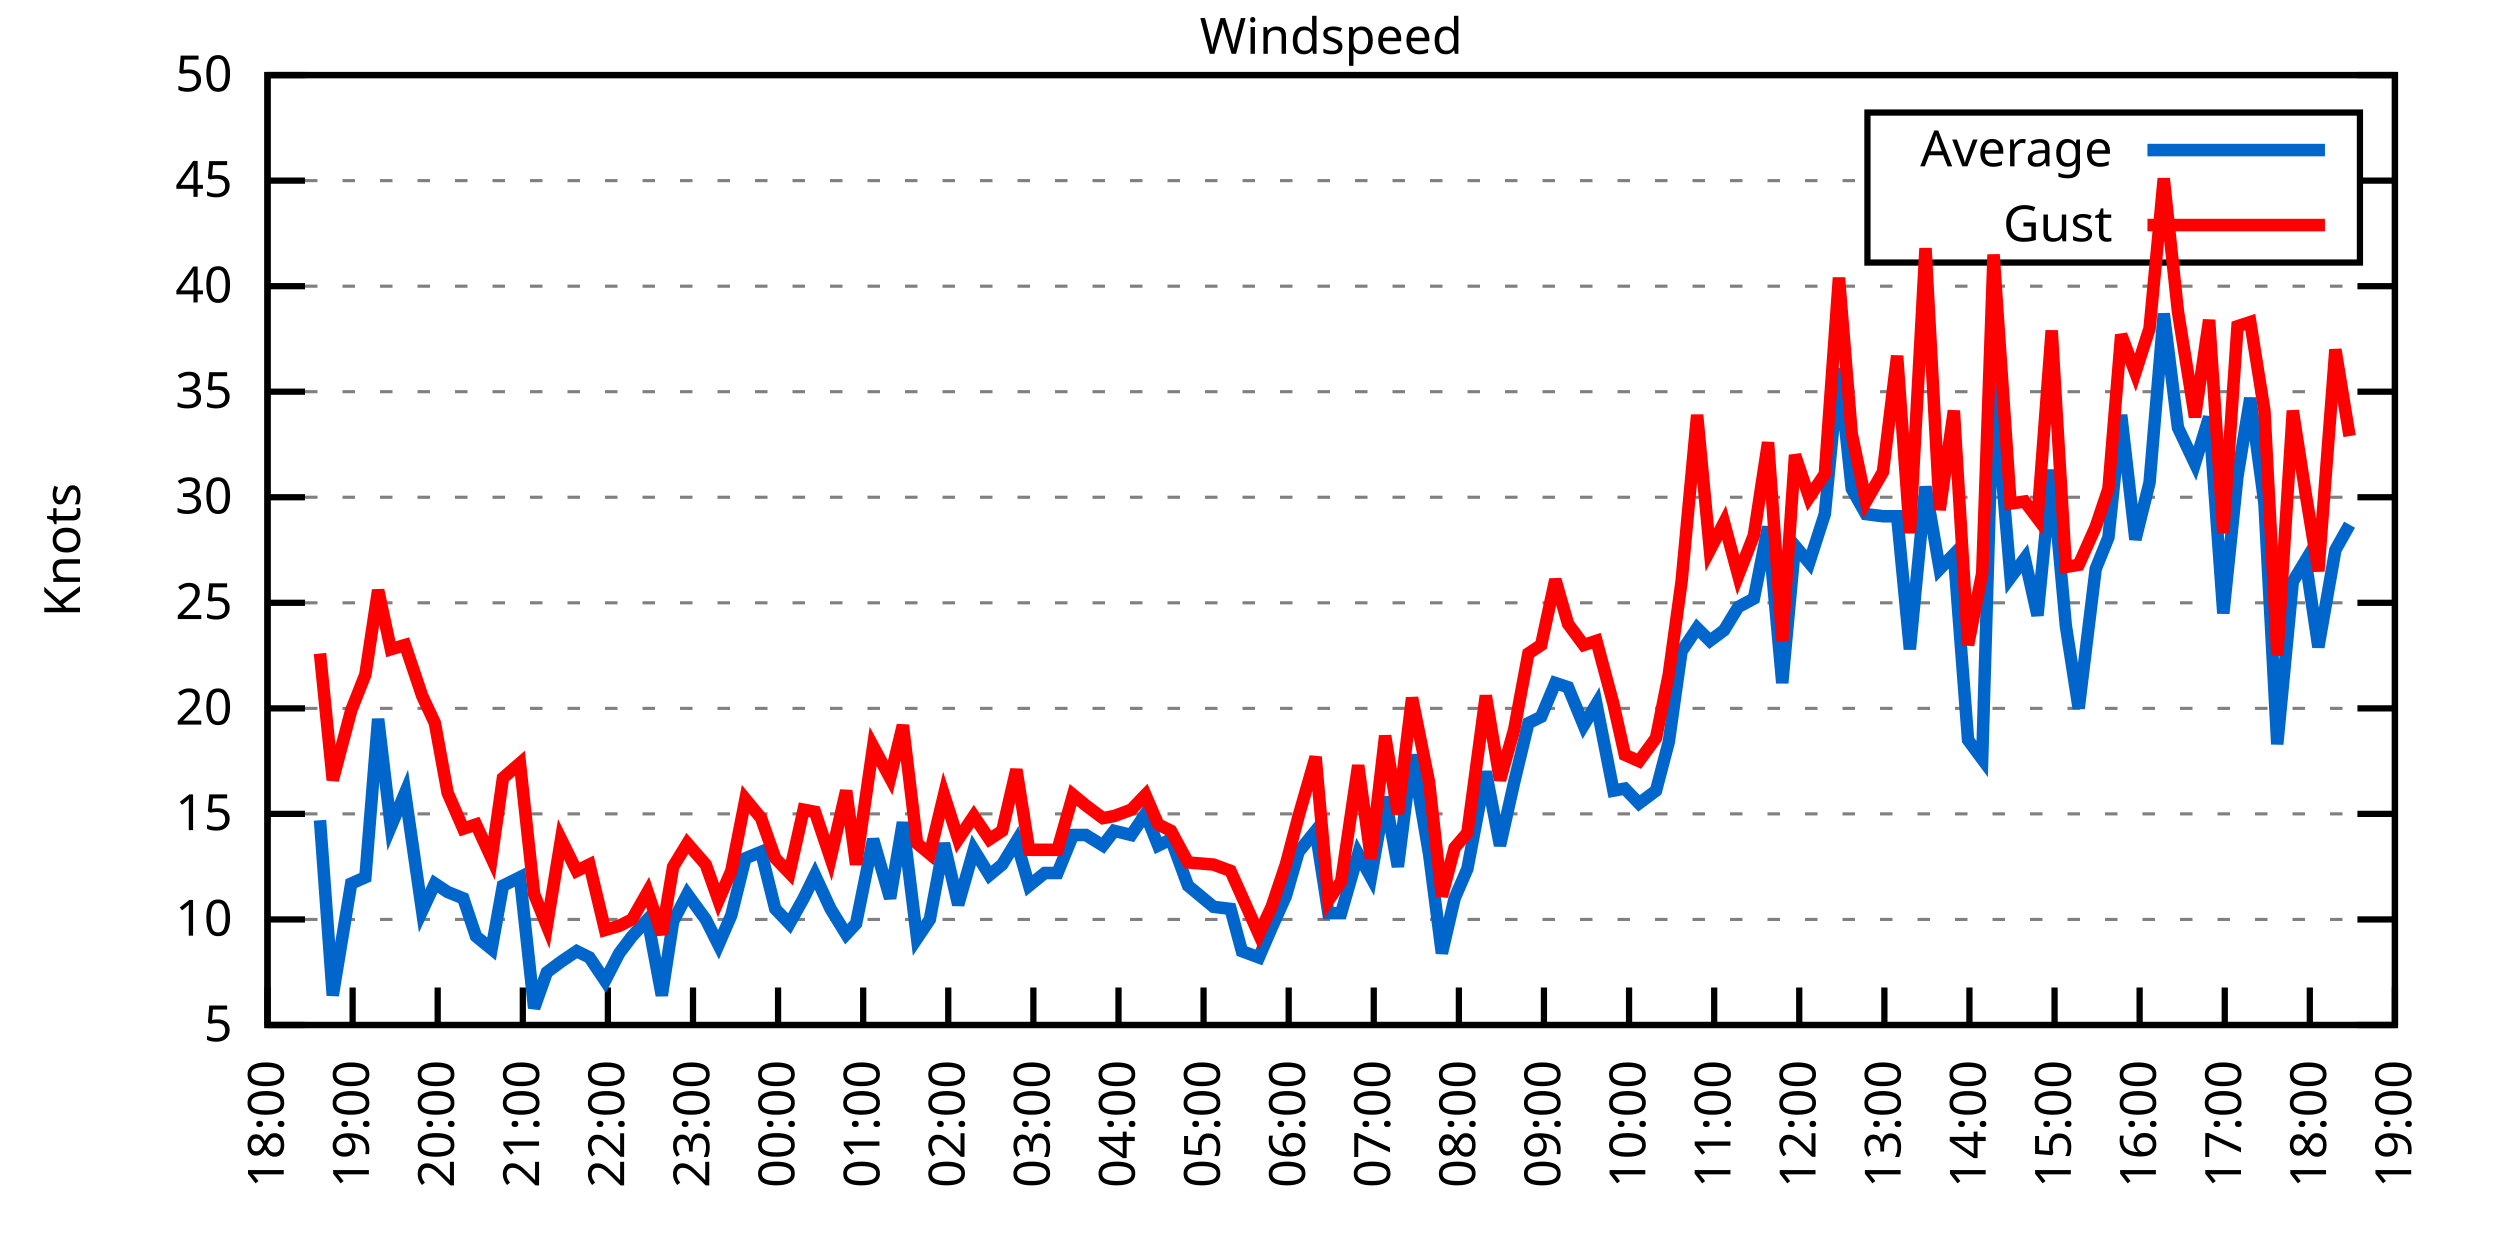
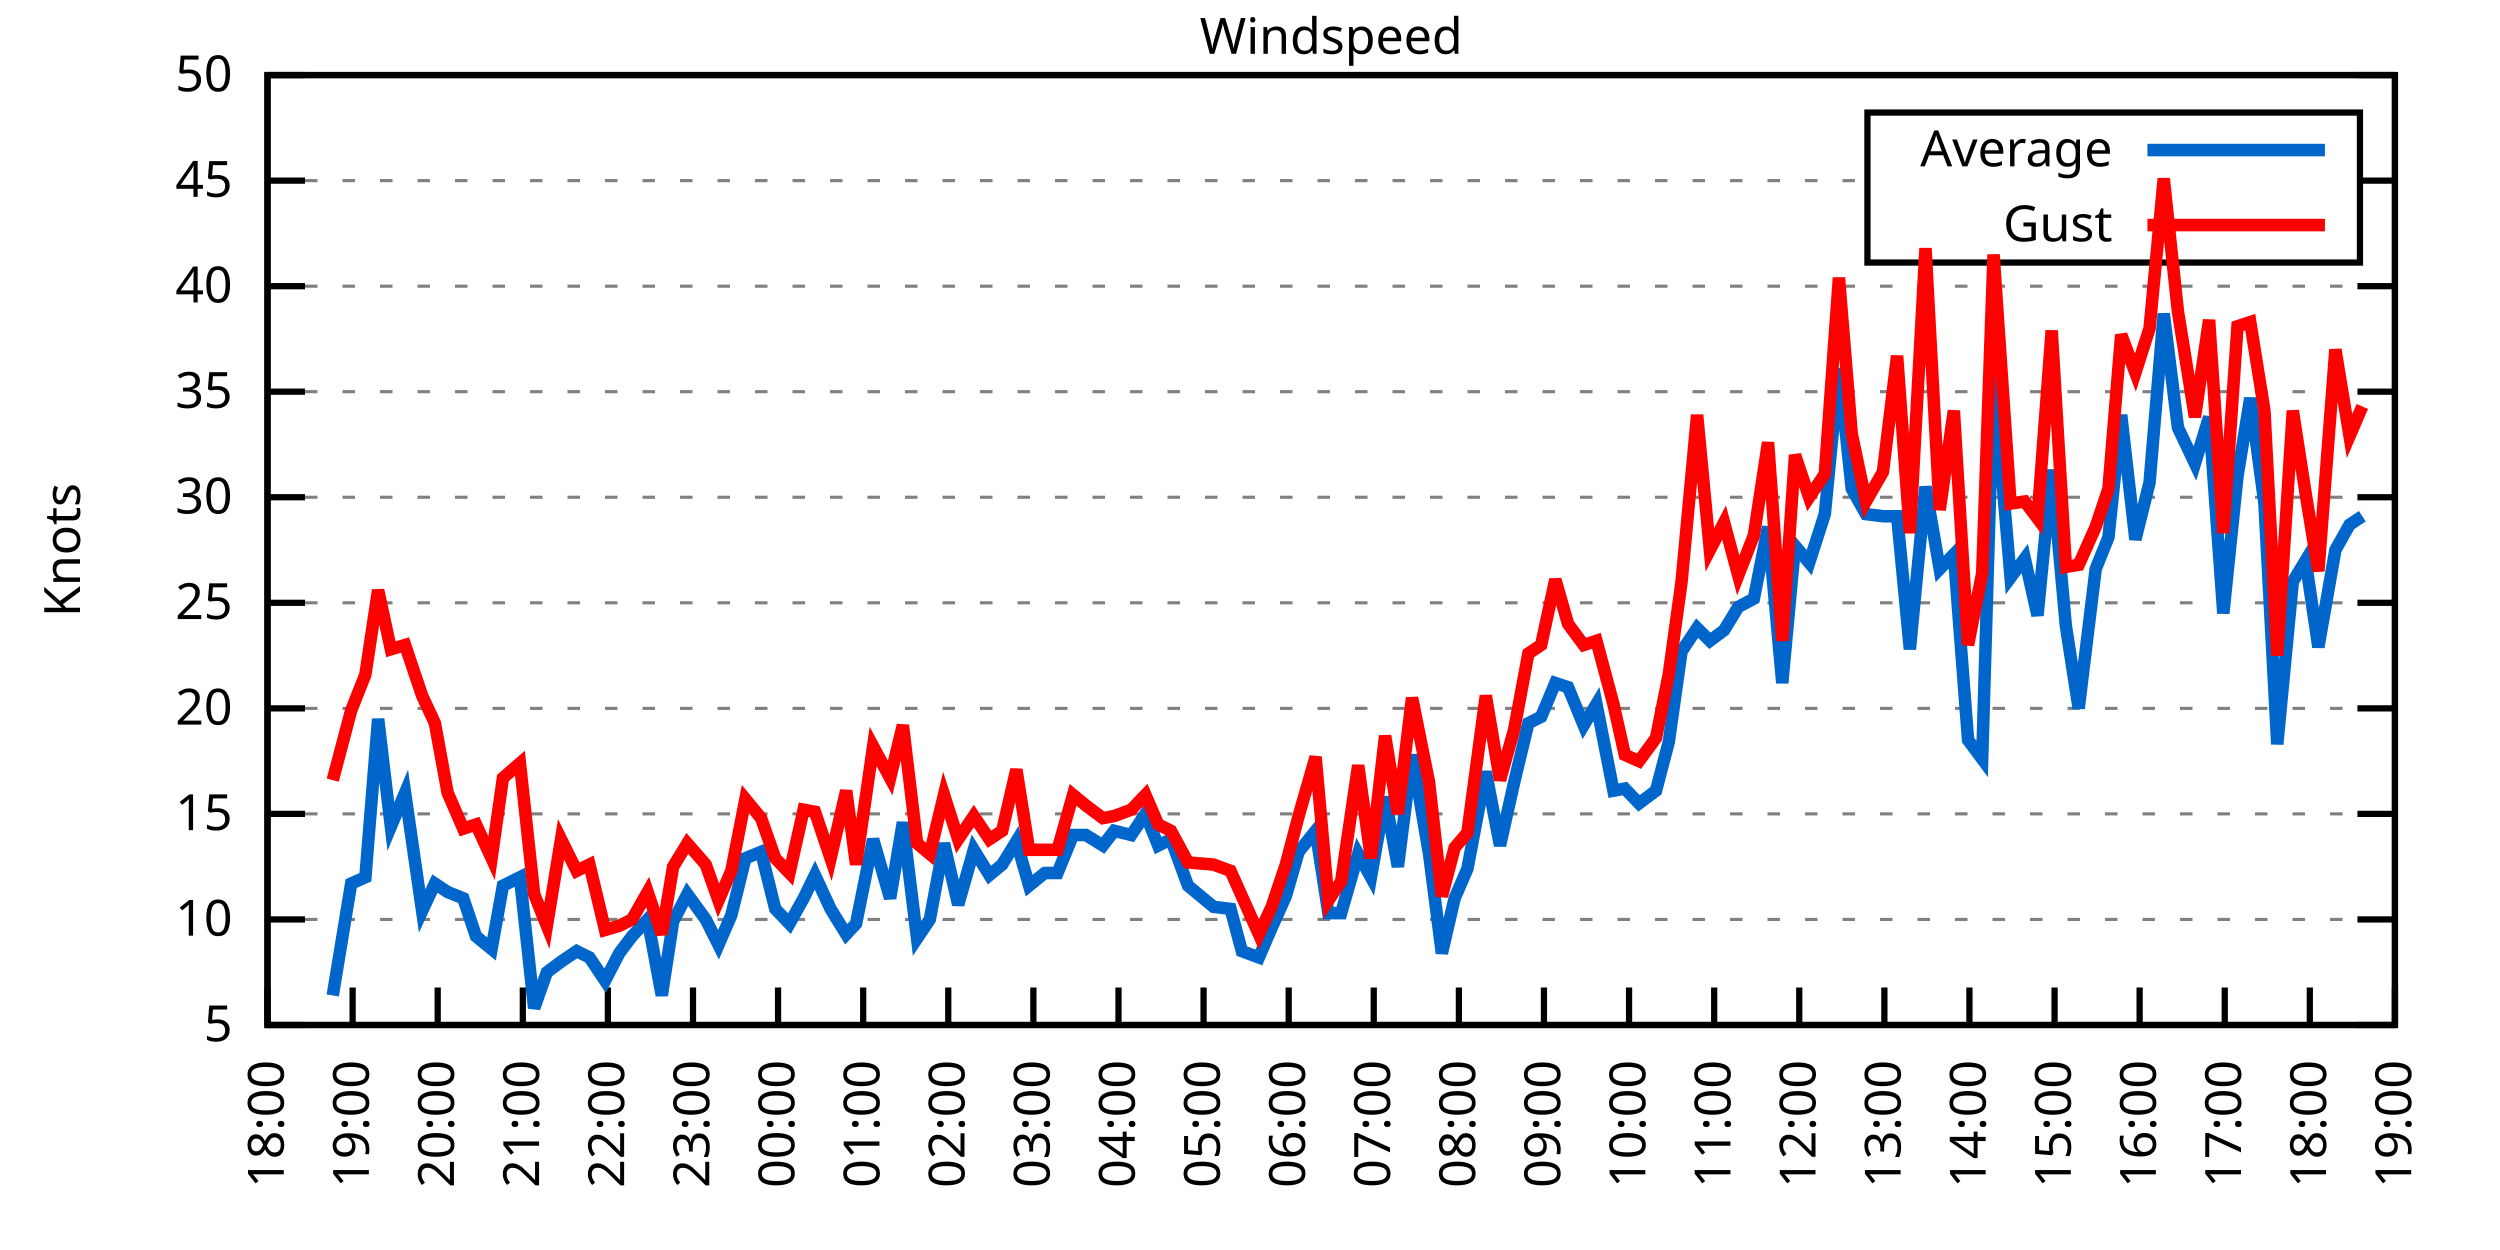
<svg xmlns="http://www.w3.org/2000/svg" xmlns:xlink="http://www.w3.org/1999/xlink" width="400" height="200" viewBox="0 0 400 200">
  <g id="gnuplot_canvas">
    <rect x="0" y="0" width="400" height="200" fill="none" />
    <defs>
      <circle id="gpDot" r="0.5" stroke-width="0.5" stroke="currentColor" />
      <path id="gpPt0" stroke-width="0.333" stroke="currentColor" d="M-1,0 h2 M0,-1 v2" />
      <path id="gpPt1" stroke-width="0.333" stroke="currentColor" d="M-1,-1 L1,1 M1,-1 L-1,1" />
      <path id="gpPt2" stroke-width="0.333" stroke="currentColor" d="M-1,0 L1,0 M0,-1 L0,1 M-1,-1 L1,1 M-1,1 L1,-1" />
      <rect id="gpPt3" stroke-width="0.333" stroke="currentColor" x="-1" y="-1" width="2" height="2" />
      <rect id="gpPt4" stroke-width="0.333" stroke="currentColor" fill="currentColor" x="-1" y="-1" width="2" height="2" />
      <circle id="gpPt5" stroke-width="0.333" stroke="currentColor" cx="0" cy="0" r="1" />
      <use xlink:href="#gpPt5" id="gpPt6" fill="currentColor" stroke="none" />
      <path id="gpPt7" stroke-width="0.333" stroke="currentColor" d="M0,-1.33 L-1.33,0.67 L1.33,0.67 z" />
      <use xlink:href="#gpPt7" id="gpPt8" fill="currentColor" stroke="none" />
      <use xlink:href="#gpPt7" id="gpPt9" stroke="currentColor" transform="rotate(180)" />
      <use xlink:href="#gpPt9" id="gpPt10" fill="currentColor" stroke="none" />
      <use xlink:href="#gpPt3" id="gpPt11" stroke="currentColor" transform="rotate(45)" />
      <use xlink:href="#gpPt11" id="gpPt12" fill="currentColor" stroke="none" />
      <path id="gpPt13" stroke-width="0.333" stroke="currentColor" d="M0,1.330 L1.265,0.411 L0.782,-1.067 L-0.782,-1.076 L-1.265,0.411 z" />
      <use xlink:href="#gpPt13" id="gpPt14" fill="currentColor" stroke="none" />
      <filter id="textbox" filterUnits="objectBoundingBox" x="0" y="0" height="1" width="1">
        <feFlood flood-color="white" flood-opacity="1" result="bgnd" />
        <feComposite in="SourceGraphic" in2="bgnd" operator="atop" />
      </filter>
      <filter id="greybox" filterUnits="objectBoundingBox" x="0" y="0" height="1" width="1">
        <feFlood flood-color="lightgrey" flood-opacity="1" result="grey" />
        <feComposite in="SourceGraphic" in2="grey" operator="atop" />
      </filter>
    </defs>
    <g fill="none" color="white" stroke="currentColor" stroke-width="1.00" stroke-linecap="butt" stroke-linejoin="miter">
</g>
    <g fill="none" color="black" stroke="currentColor" stroke-width="1.00" stroke-linecap="butt" stroke-linejoin="miter">
      <g stroke="none" shape-rendering="crispEdges">
        <polygon fill="rgb(255, 255, 255)" points="42.80,164.00 383.18,164.00 383.18,12.02 42.80,12.02 " />
      </g>
    </g>
    <g fill="none" color="black" stroke="currentColor" stroke-width="1.00" stroke-linecap="butt" stroke-linejoin="miter">
</g>
    <g fill="none" color="black" stroke="black" stroke-width="0.50" stroke-linecap="butt" stroke-linejoin="miter">
</g>
    <g fill="none" color="gray" stroke="currentColor" stroke-width="0.50" stroke-linecap="butt" stroke-linejoin="miter">
      <path stroke="gray" stroke-dasharray="2,4" class="gridline" d="M42.80,164.00 L383.19,164.00  " />
    </g>
    <g fill="none" color="gray" stroke="gray" stroke-width="1.00" stroke-linecap="butt" stroke-linejoin="miter">
</g>
    <g fill="none" color="black" stroke="currentColor" stroke-width="1.00" stroke-linecap="butt" stroke-linejoin="miter">
      <path stroke="black" d="M42.80,164.00 L48.80,164.00 M383.19,164.00 L377.19,164.00  " />
      <g transform="translate(37.20,166.60)" stroke="none" fill="black" font-family="Sans" font-size="8.00" text-anchor="end">
        <text>
          <tspan font-family="Sans"> 5</tspan>
        </text>
      </g>
    </g>
    <g fill="none" color="black" stroke="currentColor" stroke-width="1.00" stroke-linecap="butt" stroke-linejoin="miter">
</g>
    <g fill="none" color="black" stroke="black" stroke-width="0.50" stroke-linecap="butt" stroke-linejoin="miter">
</g>
    <g fill="none" color="gray" stroke="currentColor" stroke-width="0.50" stroke-linecap="butt" stroke-linejoin="miter">
      <path stroke="gray" stroke-dasharray="2,4" class="gridline" d="M42.80,147.11 L383.19,147.11  " />
    </g>
    <g fill="none" color="gray" stroke="gray" stroke-width="1.00" stroke-linecap="butt" stroke-linejoin="miter">
</g>
    <g fill="none" color="black" stroke="currentColor" stroke-width="1.00" stroke-linecap="butt" stroke-linejoin="miter">
      <path stroke="black" d="M42.80,147.11 L48.80,147.11 M383.19,147.11 L377.19,147.11  " />
      <g transform="translate(37.20,149.71)" stroke="none" fill="black" font-family="Sans" font-size="8.00" text-anchor="end">
        <text>
          <tspan font-family="Sans"> 10</tspan>
        </text>
      </g>
    </g>
    <g fill="none" color="black" stroke="currentColor" stroke-width="1.00" stroke-linecap="butt" stroke-linejoin="miter">
</g>
    <g fill="none" color="black" stroke="black" stroke-width="0.50" stroke-linecap="butt" stroke-linejoin="miter">
</g>
    <g fill="none" color="gray" stroke="currentColor" stroke-width="0.50" stroke-linecap="butt" stroke-linejoin="miter">
      <path stroke="gray" stroke-dasharray="2,4" class="gridline" d="M42.80,130.22 L383.19,130.22  " />
    </g>
    <g fill="none" color="gray" stroke="gray" stroke-width="1.00" stroke-linecap="butt" stroke-linejoin="miter">
</g>
    <g fill="none" color="black" stroke="currentColor" stroke-width="1.00" stroke-linecap="butt" stroke-linejoin="miter">
      <path stroke="black" d="M42.80,130.22 L48.80,130.22 M383.19,130.22 L377.19,130.22  " />
      <g transform="translate(37.20,132.82)" stroke="none" fill="black" font-family="Sans" font-size="8.00" text-anchor="end">
        <text>
          <tspan font-family="Sans"> 15</tspan>
        </text>
      </g>
    </g>
    <g fill="none" color="black" stroke="currentColor" stroke-width="1.00" stroke-linecap="butt" stroke-linejoin="miter">
</g>
    <g fill="none" color="black" stroke="black" stroke-width="0.50" stroke-linecap="butt" stroke-linejoin="miter">
</g>
    <g fill="none" color="gray" stroke="currentColor" stroke-width="0.50" stroke-linecap="butt" stroke-linejoin="miter">
      <path stroke="gray" stroke-dasharray="2,4" class="gridline" d="M42.80,113.34 L383.19,113.34  " />
    </g>
    <g fill="none" color="gray" stroke="gray" stroke-width="1.00" stroke-linecap="butt" stroke-linejoin="miter">
</g>
    <g fill="none" color="black" stroke="currentColor" stroke-width="1.00" stroke-linecap="butt" stroke-linejoin="miter">
      <path stroke="black" d="M42.80,113.34 L48.80,113.34 M383.19,113.34 L377.19,113.34  " />
      <g transform="translate(37.20,115.94)" stroke="none" fill="black" font-family="Sans" font-size="8.00" text-anchor="end">
        <text>
          <tspan font-family="Sans"> 20</tspan>
        </text>
      </g>
    </g>
    <g fill="none" color="black" stroke="currentColor" stroke-width="1.00" stroke-linecap="butt" stroke-linejoin="miter">
</g>
    <g fill="none" color="black" stroke="black" stroke-width="0.50" stroke-linecap="butt" stroke-linejoin="miter">
</g>
    <g fill="none" color="gray" stroke="currentColor" stroke-width="0.50" stroke-linecap="butt" stroke-linejoin="miter">
      <path stroke="gray" stroke-dasharray="2,4" class="gridline" d="M42.80,96.45 L383.19,96.45  " />
    </g>
    <g fill="none" color="gray" stroke="gray" stroke-width="1.00" stroke-linecap="butt" stroke-linejoin="miter">
</g>
    <g fill="none" color="black" stroke="currentColor" stroke-width="1.00" stroke-linecap="butt" stroke-linejoin="miter">
      <path stroke="black" d="M42.80,96.45 L48.80,96.45 M383.19,96.45 L377.19,96.45  " />
      <g transform="translate(37.20,99.05)" stroke="none" fill="black" font-family="Sans" font-size="8.00" text-anchor="end">
        <text>
          <tspan font-family="Sans"> 25</tspan>
        </text>
      </g>
    </g>
    <g fill="none" color="black" stroke="currentColor" stroke-width="1.00" stroke-linecap="butt" stroke-linejoin="miter">
</g>
    <g fill="none" color="black" stroke="black" stroke-width="0.50" stroke-linecap="butt" stroke-linejoin="miter">
</g>
    <g fill="none" color="gray" stroke="currentColor" stroke-width="0.50" stroke-linecap="butt" stroke-linejoin="miter">
      <path stroke="gray" stroke-dasharray="2,4" class="gridline" d="M42.80,79.56 L383.19,79.56  " />
    </g>
    <g fill="none" color="gray" stroke="gray" stroke-width="1.00" stroke-linecap="butt" stroke-linejoin="miter">
</g>
    <g fill="none" color="black" stroke="currentColor" stroke-width="1.00" stroke-linecap="butt" stroke-linejoin="miter">
      <path stroke="black" d="M42.80,79.56 L48.80,79.56 M383.19,79.56 L377.19,79.56  " />
      <g transform="translate(37.20,82.16)" stroke="none" fill="black" font-family="Sans" font-size="8.00" text-anchor="end">
        <text>
          <tspan font-family="Sans"> 30</tspan>
        </text>
      </g>
    </g>
    <g fill="none" color="black" stroke="currentColor" stroke-width="1.00" stroke-linecap="butt" stroke-linejoin="miter">
</g>
    <g fill="none" color="black" stroke="black" stroke-width="0.50" stroke-linecap="butt" stroke-linejoin="miter">
</g>
    <g fill="none" color="gray" stroke="currentColor" stroke-width="0.50" stroke-linecap="butt" stroke-linejoin="miter">
      <path stroke="gray" stroke-dasharray="2,4" class="gridline" d="M42.80,62.67 L383.19,62.67  " />
    </g>
    <g fill="none" color="gray" stroke="gray" stroke-width="1.00" stroke-linecap="butt" stroke-linejoin="miter">
</g>
    <g fill="none" color="black" stroke="currentColor" stroke-width="1.00" stroke-linecap="butt" stroke-linejoin="miter">
      <path stroke="black" d="M42.80,62.67 L48.80,62.67 M383.19,62.67 L377.19,62.67  " />
      <g transform="translate(37.20,65.27)" stroke="none" fill="black" font-family="Sans" font-size="8.00" text-anchor="end">
        <text>
          <tspan font-family="Sans"> 35</tspan>
        </text>
      </g>
    </g>
    <g fill="none" color="black" stroke="currentColor" stroke-width="1.00" stroke-linecap="butt" stroke-linejoin="miter">
</g>
    <g fill="none" color="black" stroke="black" stroke-width="0.50" stroke-linecap="butt" stroke-linejoin="miter">
</g>
    <g fill="none" color="gray" stroke="currentColor" stroke-width="0.50" stroke-linecap="butt" stroke-linejoin="miter">
      <path stroke="gray" stroke-dasharray="2,4" class="gridline" d="M42.80,45.79 L383.19,45.79  " />
    </g>
    <g fill="none" color="gray" stroke="gray" stroke-width="1.00" stroke-linecap="butt" stroke-linejoin="miter">
</g>
    <g fill="none" color="black" stroke="currentColor" stroke-width="1.00" stroke-linecap="butt" stroke-linejoin="miter">
      <path stroke="black" d="M42.80,45.79 L48.80,45.79 M383.19,45.79 L377.19,45.79  " />
      <g transform="translate(37.20,48.39)" stroke="none" fill="black" font-family="Sans" font-size="8.00" text-anchor="end">
        <text>
          <tspan font-family="Sans"> 40</tspan>
        </text>
      </g>
    </g>
    <g fill="none" color="black" stroke="currentColor" stroke-width="1.00" stroke-linecap="butt" stroke-linejoin="miter">
</g>
    <g fill="none" color="black" stroke="black" stroke-width="0.50" stroke-linecap="butt" stroke-linejoin="miter">
</g>
    <g fill="none" color="gray" stroke="currentColor" stroke-width="0.50" stroke-linecap="butt" stroke-linejoin="miter">
      <path stroke="gray" stroke-dasharray="2,4" class="gridline" d="M42.80,28.90 L298.79,28.90 M377.59,28.90 L383.19,28.90  " />
    </g>
    <g fill="none" color="gray" stroke="gray" stroke-width="1.00" stroke-linecap="butt" stroke-linejoin="miter">
</g>
    <g fill="none" color="black" stroke="currentColor" stroke-width="1.00" stroke-linecap="butt" stroke-linejoin="miter">
      <path stroke="black" d="M42.80,28.90 L48.80,28.90 M383.19,28.90 L377.19,28.90  " />
      <g transform="translate(37.20,31.50)" stroke="none" fill="black" font-family="Sans" font-size="8.00" text-anchor="end">
        <text>
          <tspan font-family="Sans"> 45</tspan>
        </text>
      </g>
    </g>
    <g fill="none" color="black" stroke="currentColor" stroke-width="1.00" stroke-linecap="butt" stroke-linejoin="miter">
</g>
    <g fill="none" color="black" stroke="black" stroke-width="0.50" stroke-linecap="butt" stroke-linejoin="miter">
</g>
    <g fill="none" color="gray" stroke="currentColor" stroke-width="0.50" stroke-linecap="butt" stroke-linejoin="miter">
      <path stroke="gray" stroke-dasharray="2,4" class="gridline" d="M42.80,12.01 L383.19,12.01  " />
    </g>
    <g fill="none" color="gray" stroke="gray" stroke-width="1.00" stroke-linecap="butt" stroke-linejoin="miter">
</g>
    <g fill="none" color="black" stroke="currentColor" stroke-width="1.00" stroke-linecap="butt" stroke-linejoin="miter">
      <path stroke="black" d="M42.80,12.01 L48.80,12.01 M383.19,12.01 L377.19,12.01  " />
      <g transform="translate(37.20,14.61)" stroke="none" fill="black" font-family="Sans" font-size="8.00" text-anchor="end">
        <text>
          <tspan font-family="Sans"> 50</tspan>
        </text>
      </g>
    </g>
    <g fill="none" color="black" stroke="currentColor" stroke-width="1.00" stroke-linecap="butt" stroke-linejoin="miter">
      <path stroke="black" d="M42.80,164.00 L42.80,158.00  " />
      <g transform="translate(45.40,169.60) rotate(270.00)" stroke="none" fill="black" font-family="Sans" font-size="8.00" text-anchor="end">
        <text>
          <tspan font-family="Sans">18:00</tspan>
        </text>
      </g>
    </g>
    <g fill="none" color="black" stroke="currentColor" stroke-width="1.00" stroke-linecap="butt" stroke-linejoin="miter">
      <path stroke="black" d="M56.42,164.00 L56.42,158.00  " />
      <g transform="translate(59.02,169.60) rotate(270.00)" stroke="none" fill="black" font-family="Sans" font-size="8.00" text-anchor="end">
        <text>
          <tspan font-family="Sans">19:00</tspan>
        </text>
      </g>
    </g>
    <g fill="none" color="black" stroke="currentColor" stroke-width="1.00" stroke-linecap="butt" stroke-linejoin="miter">
      <path stroke="black" d="M70.03,164.00 L70.03,158.00  " />
      <g transform="translate(72.63,169.60) rotate(270.00)" stroke="none" fill="black" font-family="Sans" font-size="8.00" text-anchor="end">
        <text>
          <tspan font-family="Sans">20:00</tspan>
        </text>
      </g>
    </g>
    <g fill="none" color="black" stroke="currentColor" stroke-width="1.00" stroke-linecap="butt" stroke-linejoin="miter">
      <path stroke="black" d="M83.65,164.00 L83.65,158.00  " />
      <g transform="translate(86.25,169.60) rotate(270.00)" stroke="none" fill="black" font-family="Sans" font-size="8.00" text-anchor="end">
        <text>
          <tspan font-family="Sans">21:00</tspan>
        </text>
      </g>
    </g>
    <g fill="none" color="black" stroke="currentColor" stroke-width="1.00" stroke-linecap="butt" stroke-linejoin="miter">
      <path stroke="black" d="M97.26,164.00 L97.26,158.00  " />
      <g transform="translate(99.86,169.60) rotate(270.00)" stroke="none" fill="black" font-family="Sans" font-size="8.00" text-anchor="end">
        <text>
          <tspan font-family="Sans">22:00</tspan>
        </text>
      </g>
    </g>
    <g fill="none" color="black" stroke="currentColor" stroke-width="1.00" stroke-linecap="butt" stroke-linejoin="miter">
      <path stroke="black" d="M110.88,164.00 L110.88,158.00  " />
      <g transform="translate(113.48,169.60) rotate(270.00)" stroke="none" fill="black" font-family="Sans" font-size="8.00" text-anchor="end">
        <text>
          <tspan font-family="Sans">23:00</tspan>
        </text>
      </g>
    </g>
    <g fill="none" color="black" stroke="currentColor" stroke-width="1.00" stroke-linecap="butt" stroke-linejoin="miter">
      <path stroke="black" d="M124.49,164.00 L124.49,158.00  " />
      <g transform="translate(127.09,169.60) rotate(270.00)" stroke="none" fill="black" font-family="Sans" font-size="8.00" text-anchor="end">
        <text>
          <tspan font-family="Sans">00:00</tspan>
        </text>
      </g>
    </g>
    <g fill="none" color="black" stroke="currentColor" stroke-width="1.00" stroke-linecap="butt" stroke-linejoin="miter">
      <path stroke="black" d="M138.11,164.00 L138.11,158.00  " />
      <g transform="translate(140.71,169.60) rotate(270.00)" stroke="none" fill="black" font-family="Sans" font-size="8.00" text-anchor="end">
        <text>
          <tspan font-family="Sans">01:00</tspan>
        </text>
      </g>
    </g>
    <g fill="none" color="black" stroke="currentColor" stroke-width="1.00" stroke-linecap="butt" stroke-linejoin="miter">
      <path stroke="black" d="M151.72,164.00 L151.72,158.00  " />
      <g transform="translate(154.32,169.60) rotate(270.00)" stroke="none" fill="black" font-family="Sans" font-size="8.00" text-anchor="end">
        <text>
          <tspan font-family="Sans">02:00</tspan>
        </text>
      </g>
    </g>
    <g fill="none" color="black" stroke="currentColor" stroke-width="1.00" stroke-linecap="butt" stroke-linejoin="miter">
      <path stroke="black" d="M165.34,164.00 L165.34,158.00  " />
      <g transform="translate(167.94,169.60) rotate(270.00)" stroke="none" fill="black" font-family="Sans" font-size="8.00" text-anchor="end">
        <text>
          <tspan font-family="Sans">03:00</tspan>
        </text>
      </g>
    </g>
    <g fill="none" color="black" stroke="currentColor" stroke-width="1.00" stroke-linecap="butt" stroke-linejoin="miter">
      <path stroke="black" d="M178.96,164.00 L178.96,158.00  " />
      <g transform="translate(181.56,169.60) rotate(270.00)" stroke="none" fill="black" font-family="Sans" font-size="8.00" text-anchor="end">
        <text>
          <tspan font-family="Sans">04:00</tspan>
        </text>
      </g>
    </g>
    <g fill="none" color="black" stroke="currentColor" stroke-width="1.00" stroke-linecap="butt" stroke-linejoin="miter">
      <path stroke="black" d="M192.57,164.00 L192.57,158.00  " />
      <g transform="translate(195.17,169.60) rotate(270.00)" stroke="none" fill="black" font-family="Sans" font-size="8.00" text-anchor="end">
        <text>
          <tspan font-family="Sans">05:00</tspan>
        </text>
      </g>
    </g>
    <g fill="none" color="black" stroke="currentColor" stroke-width="1.00" stroke-linecap="butt" stroke-linejoin="miter">
      <path stroke="black" d="M206.19,164.00 L206.19,158.00  " />
      <g transform="translate(208.79,169.60) rotate(270.00)" stroke="none" fill="black" font-family="Sans" font-size="8.00" text-anchor="end">
        <text>
          <tspan font-family="Sans">06:00</tspan>
        </text>
      </g>
    </g>
    <g fill="none" color="black" stroke="currentColor" stroke-width="1.00" stroke-linecap="butt" stroke-linejoin="miter">
      <path stroke="black" d="M219.80,164.00 L219.80,158.00  " />
      <g transform="translate(222.40,169.60) rotate(270.00)" stroke="none" fill="black" font-family="Sans" font-size="8.00" text-anchor="end">
        <text>
          <tspan font-family="Sans">07:00</tspan>
        </text>
      </g>
    </g>
    <g fill="none" color="black" stroke="currentColor" stroke-width="1.00" stroke-linecap="butt" stroke-linejoin="miter">
      <path stroke="black" d="M233.42,164.00 L233.42,158.00  " />
      <g transform="translate(236.02,169.60) rotate(270.00)" stroke="none" fill="black" font-family="Sans" font-size="8.00" text-anchor="end">
        <text>
          <tspan font-family="Sans">08:00</tspan>
        </text>
      </g>
    </g>
    <g fill="none" color="black" stroke="currentColor" stroke-width="1.00" stroke-linecap="butt" stroke-linejoin="miter">
      <path stroke="black" d="M247.03,164.00 L247.03,158.00  " />
      <g transform="translate(249.63,169.60) rotate(270.00)" stroke="none" fill="black" font-family="Sans" font-size="8.00" text-anchor="end">
        <text>
          <tspan font-family="Sans">09:00</tspan>
        </text>
      </g>
    </g>
    <g fill="none" color="black" stroke="currentColor" stroke-width="1.00" stroke-linecap="butt" stroke-linejoin="miter">
      <path stroke="black" d="M260.65,164.00 L260.65,158.00  " />
      <g transform="translate(263.25,169.60) rotate(270.00)" stroke="none" fill="black" font-family="Sans" font-size="8.00" text-anchor="end">
        <text>
          <tspan font-family="Sans">10:00</tspan>
        </text>
      </g>
    </g>
    <g fill="none" color="black" stroke="currentColor" stroke-width="1.00" stroke-linecap="butt" stroke-linejoin="miter">
      <path stroke="black" d="M274.27,164.00 L274.27,158.00  " />
      <g transform="translate(276.87,169.60) rotate(270.00)" stroke="none" fill="black" font-family="Sans" font-size="8.00" text-anchor="end">
        <text>
          <tspan font-family="Sans">11:00</tspan>
        </text>
      </g>
    </g>
    <g fill="none" color="black" stroke="currentColor" stroke-width="1.00" stroke-linecap="butt" stroke-linejoin="miter">
      <path stroke="black" d="M287.88,164.00 L287.88,158.00  " />
      <g transform="translate(290.48,169.60) rotate(270.00)" stroke="none" fill="black" font-family="Sans" font-size="8.00" text-anchor="end">
        <text>
          <tspan font-family="Sans">12:00</tspan>
        </text>
      </g>
    </g>
    <g fill="none" color="black" stroke="currentColor" stroke-width="1.00" stroke-linecap="butt" stroke-linejoin="miter">
      <path stroke="black" d="M301.50,164.00 L301.50,158.00  " />
      <g transform="translate(304.10,169.60) rotate(270.00)" stroke="none" fill="black" font-family="Sans" font-size="8.00" text-anchor="end">
        <text>
          <tspan font-family="Sans">13:00</tspan>
        </text>
      </g>
    </g>
    <g fill="none" color="black" stroke="currentColor" stroke-width="1.00" stroke-linecap="butt" stroke-linejoin="miter">
      <path stroke="black" d="M315.11,164.00 L315.11,158.00  " />
      <g transform="translate(317.71,169.60) rotate(270.00)" stroke="none" fill="black" font-family="Sans" font-size="8.00" text-anchor="end">
        <text>
          <tspan font-family="Sans">14:00</tspan>
        </text>
      </g>
    </g>
    <g fill="none" color="black" stroke="currentColor" stroke-width="1.00" stroke-linecap="butt" stroke-linejoin="miter">
      <path stroke="black" d="M328.73,164.00 L328.73,158.00  " />
      <g transform="translate(331.33,169.60) rotate(270.00)" stroke="none" fill="black" font-family="Sans" font-size="8.00" text-anchor="end">
        <text>
          <tspan font-family="Sans">15:00</tspan>
        </text>
      </g>
    </g>
    <g fill="none" color="black" stroke="currentColor" stroke-width="1.00" stroke-linecap="butt" stroke-linejoin="miter">
      <path stroke="black" d="M342.34,164.00 L342.34,158.00  " />
      <g transform="translate(344.94,169.60) rotate(270.00)" stroke="none" fill="black" font-family="Sans" font-size="8.00" text-anchor="end">
        <text>
          <tspan font-family="Sans">16:00</tspan>
        </text>
      </g>
    </g>
    <g fill="none" color="black" stroke="currentColor" stroke-width="1.00" stroke-linecap="butt" stroke-linejoin="miter">
      <path stroke="black" d="M355.96,164.00 L355.96,158.00  " />
      <g transform="translate(358.56,169.60) rotate(270.00)" stroke="none" fill="black" font-family="Sans" font-size="8.00" text-anchor="end">
        <text>
          <tspan font-family="Sans">17:00</tspan>
        </text>
      </g>
    </g>
    <g fill="none" color="black" stroke="currentColor" stroke-width="1.00" stroke-linecap="butt" stroke-linejoin="miter">
      <path stroke="black" d="M369.57,164.00 L369.57,158.00  " />
      <g transform="translate(372.17,169.60) rotate(270.00)" stroke="none" fill="black" font-family="Sans" font-size="8.00" text-anchor="end">
        <text>
          <tspan font-family="Sans">18:00</tspan>
        </text>
      </g>
    </g>
    <g fill="none" color="black" stroke="currentColor" stroke-width="1.00" stroke-linecap="butt" stroke-linejoin="miter">
      <path stroke="black" d="M383.19,164.00 L383.19,158.00  " />
      <g transform="translate(385.79,169.60) rotate(270.00)" stroke="none" fill="black" font-family="Sans" font-size="8.00" text-anchor="end">
        <text>
          <tspan font-family="Sans">19:00</tspan>
        </text>
      </g>
    </g>
    <g fill="none" color="black" stroke="currentColor" stroke-width="1.00" stroke-linecap="butt" stroke-linejoin="miter">
</g>
    <g fill="none" color="black" stroke="currentColor" stroke-width="1.00" stroke-linecap="butt" stroke-linejoin="miter">
      <path stroke="black" d="M42.80,12.01 L42.80,164.00 L383.19,164.00 L383.19,12.01 L42.80,12.01 Z  " />
    </g>
    <g fill="none" color="black" stroke="currentColor" stroke-width="1.00" stroke-linecap="butt" stroke-linejoin="miter">
</g>
    <g fill="none" color="black" stroke="currentColor" stroke-width="1.00" stroke-linecap="butt" stroke-linejoin="miter">
      <path stroke="black" d="M298.79,42.01 L298.79,18.01 L377.59,18.01 L377.59,42.01 L298.79,42.01 Z  " />
    </g>
    <g id="Windspeed_plot_1">
      <g fill="none" color="white" stroke="black" stroke-width="2.00" stroke-linecap="butt" stroke-linejoin="miter">
</g>
      <g fill="none" color="black" stroke="currentColor" stroke-width="2.00" stroke-linecap="butt" stroke-linejoin="miter">
        <g transform="translate(337.99,26.61)" stroke="none" fill="black" font-family="Sans" font-size="8.00" text-anchor="end">
          <text>
            <tspan font-family="Sans">Average</tspan>
          </text>
        </g>
      </g>
      <g fill="none" color="black" stroke="currentColor" stroke-width="2.00" stroke-linecap="butt" stroke-linejoin="miter">
-         <path stroke="rgb(  0, 102, 204)" d="M343.59,24.01 L371.99,24.01 M51.20,131.24 L53.24,159.27 L56.19,141.37 L58.46,140.36 L60.50,115.03 L62.54,132.25   L64.81,126.85 L67.54,145.76 L69.58,141.37 L71.62,142.72 L74.12,143.73 L76.16,149.81 L78.65,151.84 L80.47,141.71   L83.19,140.36 L85.46,161.30 L87.50,155.56 L89.77,153.87 L92.27,152.18 L94.31,153.19 L96.81,156.91 L99.08,152.52   L101.12,149.81 L103.62,147.11 L105.89,159.27 L107.70,147.45 L109.97,143.06 L112.92,147.11 L114.96,151.17 L117.01,146.44   L119.27,137.32 L121.77,136.30 L124.04,145.42 L126.31,147.79 L128.58,143.73 L130.39,140.02 L132.89,145.42 L135.39,149.48   L136.97,147.79 L139.70,134.28 L142.42,143.73 L144.46,131.58 L146.73,150.15 L148.77,147.11 L151.04,134.95 L153.31,144.75   L155.81,135.97 L158.31,140.02 L160.35,138.33 L162.62,134.62 L164.66,141.71 L167.16,139.68 L169.20,139.68 L171.69,133.60   L173.74,133.60 L176.46,135.29 L178.28,132.93 L181.00,133.60 L183.27,130.22 L185.31,135.29 L187.35,134.28 L190.08,141.71   L194.16,145.09 L196.88,145.42 L198.70,152.18 L201.42,153.19 L203.46,148.46 L205.73,143.40 L207.78,136.30 L210.50,132.93   L212.54,146.10 L214.58,146.10 L217.31,136.64 L219.35,140.36 L221.62,127.52 L223.66,138.67 L225.93,120.77 L228.65,136.64   L230.70,152.52 L232.74,143.73 L234.78,139.01 L237.73,123.47 L240.00,135.29 L242.27,125.16 L244.54,115.70 L246.58,114.69   L248.85,109.28 L250.89,109.96 L253.39,116.04 L255.43,112.66 L258.15,126.51 L259.97,126.17 L262.24,128.54 L264.96,126.51   L267.00,118.74 L269.05,104.22 L271.54,100.50 L273.58,102.53 L275.85,100.84 L278.12,97.12 L280.62,95.77 L282.89,84.29   L285.16,109.28 L287.20,87.33 L289.47,90.03 L291.97,82.26 L294.23,58.96 L296.28,78.21 L298.55,82.26 L301.27,82.60   L303.54,82.60 L305.58,103.88 L308.08,77.87 L310.35,91.04 L312.62,88.68 L314.89,118.40 L317.15,121.44 L318.97,60.31   L321.69,92.40 L323.96,89.36 L326.00,98.48 L328.27,75.17 L330.54,100.16 L332.59,113.34 L335.31,91.04 L337.35,85.98   L339.39,66.39 L341.66,86.32 L343.93,77.20 L346.20,50.18 L348.47,68.42 L351.19,74.16 L353.46,66.73 L355.73,98.14   L358.00,76.18 L360.04,63.69 L362.31,80.57 L364.36,119.08 L366.85,93.07 L368.89,89.69 L370.94,103.54 L373.66,88.00   L375.93,83.95  " />
+         <path stroke="rgb(  0, 102, 204)" d="M343.59,24.01 L371.99,24.01 M53.24,159.27 L56.19,141.37 L58.46,140.36 L60.50,115.03 L62.54,132.25 L64.81,126.85   L67.54,145.76 L69.58,141.37 L71.62,142.72 L74.12,143.73 L76.16,149.81 L78.65,151.84 L80.47,141.71 L83.19,140.36   L85.46,161.30 L87.50,155.56 L89.77,153.87 L92.27,152.18 L94.31,153.19 L96.81,156.91 L99.08,152.52 L101.12,149.81   L103.62,147.11 L105.89,159.27 L107.70,147.45 L109.97,143.06 L112.92,147.11 L114.96,151.17 L117.01,146.44 L119.27,137.32   L121.77,136.30 L124.04,145.42 L126.31,147.79 L128.58,143.73 L130.39,140.02 L132.89,145.42 L135.39,149.48 L136.97,147.79   L139.70,134.28 L142.42,143.73 L144.46,131.58 L146.73,150.15 L148.77,147.11 L151.04,134.95 L153.31,144.75 L155.81,135.97   L158.31,140.02 L160.35,138.33 L162.62,134.62 L164.66,141.71 L167.16,139.68 L169.20,139.68 L171.69,133.60 L173.74,133.60   L176.46,135.29 L178.28,132.93 L181.00,133.60 L183.27,130.22 L185.31,135.29 L187.35,134.28 L190.08,141.71 L194.16,145.09   L196.88,145.42 L198.70,152.18 L201.42,153.19 L203.46,148.46 L205.73,143.40 L207.78,136.30 L210.50,132.93 L212.54,146.10   L214.58,146.10 L217.31,136.64 L219.35,140.36 L221.62,127.52 L223.66,138.67 L225.93,120.77 L228.65,136.64 L230.70,152.52   L232.74,143.73 L234.78,139.01 L237.73,123.47 L240.00,135.29 L242.27,125.16 L244.54,115.70 L246.58,114.69 L248.85,109.28   L250.89,109.96 L253.39,116.04 L255.43,112.66 L258.15,126.51 L259.97,126.17 L262.24,128.54 L264.96,126.51 L267.00,118.74   L269.05,104.22 L271.54,100.50 L273.58,102.53 L275.85,100.84 L278.12,97.12 L280.62,95.77 L282.89,84.29 L285.16,109.28   L287.20,87.33 L289.47,90.03 L291.97,82.26 L294.23,58.96 L296.28,78.21 L298.55,82.26 L301.27,82.60 L303.54,82.60   L305.58,103.88 L308.08,77.87 L310.35,91.04 L312.62,88.68 L314.89,118.40 L317.15,121.44 L318.97,60.31 L321.69,92.40   L323.96,89.36 L326.00,98.48 L328.27,75.17 L330.54,100.16 L332.59,113.34 L335.31,91.04 L337.35,85.98 L339.39,66.39   L341.66,86.32 L343.93,77.20 L346.20,50.18 L348.47,68.42 L351.19,74.16 L353.46,66.73 L355.73,98.14 L358.00,76.18   L360.04,63.69 L362.31,80.57 L364.36,119.08 L366.85,93.07 L368.89,89.69 L370.94,103.54 L373.66,88.00 L375.93,83.95   L377.97,82.60  " />
      </g>
    </g>
    <g id="Windspeed_plot_2">
      <g fill="none" color="black" stroke="currentColor" stroke-width="2.00" stroke-linecap="butt" stroke-linejoin="miter">
        <g transform="translate(337.99,38.61)" stroke="none" fill="black" font-family="Sans" font-size="8.00" text-anchor="end">
          <text>
            <tspan font-family="Sans">Gust</tspan>
          </text>
        </g>
      </g>
      <g fill="none" color="black" stroke="currentColor" stroke-width="2.00" stroke-linecap="butt" stroke-linejoin="miter">
-         <path stroke="rgb(255,   0,   0)" d="M343.59,36.01 L371.99,36.01 M51.20,104.56 L53.24,124.82 L56.19,113.67 L58.46,107.93 L60.50,94.42 L62.54,103.88   L64.81,103.20 L67.54,111.31 L69.58,115.70 L71.62,126.85 L74.12,132.59 L76.16,131.91 L78.65,137.32 L80.47,124.48   L83.19,122.12 L85.46,143.06 L87.50,148.13 L89.77,134.28 L92.27,139.34 L94.31,138.33 L96.81,148.80 L99.08,148.13   L101.12,147.11 L103.62,142.72 L105.89,149.48 L107.70,138.67 L109.97,134.95 L112.92,138.33 L114.96,144.07 L117.01,139.34   L119.27,127.86 L121.77,130.90 L124.04,137.32 L126.31,139.68 L128.58,129.55 L130.39,129.89 L132.89,137.32 L135.39,126.51   L136.97,138.33 L139.70,119.42 L142.42,124.48 L144.46,116.04 L146.73,134.95 L148.77,136.64 L151.04,127.18 L153.31,134.28   L155.81,130.56 L158.31,134.28 L160.35,132.93 L162.62,123.13 L164.66,135.97 L167.16,135.97 L169.20,135.97 L171.69,127.18   L173.74,128.87 L176.46,130.90 L178.28,130.56 L181.00,129.55 L183.27,127.18 L185.31,131.91 L187.35,132.93 L190.08,137.99   L194.16,138.33 L196.88,139.34 L198.70,143.40 L201.42,149.48 L203.46,145.09 L205.73,138.33 L207.78,130.56 L210.50,121.11   L212.54,144.07 L214.58,141.03 L217.31,122.46 L219.35,137.32 L221.62,117.73 L223.66,130.22 L225.93,111.65 L228.65,125.16   L230.70,143.40 L232.74,135.63 L234.78,133.26 L237.73,111.31 L240.00,124.82 L242.27,116.71 L244.54,104.56 L246.58,103.20   L248.85,92.73 L250.89,99.83 L253.39,103.20 L255.43,102.53 L258.15,112.66 L259.97,120.77 L262.24,121.78 L264.96,118.07   L267.00,107.93 L269.05,93.07 L271.54,66.39 L273.58,88.00 L275.85,83.61 L278.12,92.06 L280.62,85.64 L282.89,70.78   L285.16,102.53 L287.20,72.81 L289.47,79.56 L291.97,75.85 L294.23,44.43 L296.28,69.43 L298.55,80.24 L301.27,75.51   L303.54,56.93 L305.58,85.30 L308.08,39.71 L310.35,81.59 L312.62,65.71 L314.89,103.20 L317.15,91.72 L318.97,40.72   L321.69,80.57 L323.96,80.24 L326.00,82.94 L328.27,52.88 L330.54,90.71 L332.59,90.37 L335.31,84.29 L337.35,78.21   L339.39,53.55 L341.66,59.63 L343.93,52.54 L346.20,28.56 L348.47,49.84 L351.19,66.73 L353.46,51.19 L355.73,85.30   L358.00,52.20 L360.04,51.53 L362.31,65.71 L364.36,104.89 L366.85,65.71 L368.89,78.89 L370.94,91.38 L373.66,55.92   L375.93,69.77  " />
+         <path stroke="rgb(255,   0,   0)" d="M343.59,36.01 L371.99,36.01 M53.24,124.82 L56.19,113.67 L58.46,107.93 L60.50,94.42 L62.54,103.88 L64.81,103.20   L67.54,111.31 L69.58,115.70 L71.62,126.85 L74.12,132.59 L76.16,131.91 L78.65,137.32 L80.47,124.48 L83.19,122.12   L85.46,143.06 L87.50,148.13 L89.77,134.28 L92.27,139.34 L94.31,138.33 L96.81,148.80 L99.08,148.13 L101.12,147.11   L103.62,142.72 L105.89,149.48 L107.70,138.67 L109.97,134.95 L112.92,138.33 L114.96,144.07 L117.01,139.34 L119.27,127.86   L121.77,130.90 L124.04,137.32 L126.31,139.68 L128.58,129.55 L130.39,129.89 L132.89,137.32 L135.39,126.51 L136.97,138.33   L139.70,119.42 L142.42,124.48 L144.46,116.04 L146.73,134.95 L148.77,136.64 L151.04,127.18 L153.31,134.28 L155.81,130.56   L158.31,134.28 L160.35,132.93 L162.62,123.13 L164.66,135.97 L167.16,135.97 L169.20,135.97 L171.69,127.18 L173.74,128.87   L176.46,130.90 L178.28,130.56 L181.00,129.55 L183.27,127.18 L185.31,131.91 L187.35,132.93 L190.08,137.99 L194.16,138.33   L196.88,139.34 L198.70,143.40 L201.42,149.48 L203.46,145.09 L205.73,138.33 L207.78,130.56 L210.50,121.11 L212.54,144.07   L214.58,141.03 L217.31,122.46 L219.35,137.32 L221.62,117.73 L223.66,130.22 L225.93,111.65 L228.65,125.16 L230.70,143.40   L232.74,135.63 L234.78,133.26 L237.73,111.31 L240.00,124.82 L242.27,116.71 L244.54,104.56 L246.58,103.20 L248.85,92.73   L250.89,99.83 L253.39,103.20 L255.43,102.53 L258.15,112.66 L259.97,120.77 L262.24,121.78 L264.96,118.07 L267.00,107.93   L269.05,93.07 L271.54,66.39 L273.58,88.00 L275.85,83.61 L278.12,92.06 L280.62,85.64 L282.89,70.78 L285.16,102.53   L287.20,72.81 L289.47,79.56 L291.97,75.85 L294.23,44.43 L296.28,69.43 L298.55,80.24 L301.27,75.51 L303.54,56.93   L305.58,85.30 L308.08,39.71 L310.35,81.59 L312.62,65.71 L314.89,103.20 L317.15,91.72 L318.97,40.72 L321.69,80.57   L323.96,80.24 L326.00,82.94 L328.27,52.88 L330.54,90.71 L332.59,90.37 L335.31,84.29 L337.35,78.21 L339.39,53.55   L341.66,59.63 L343.93,52.54 L346.20,28.56 L348.47,49.84 L351.19,66.73 L353.46,51.19 L355.73,85.30 L358.00,52.20   L360.04,51.53 L362.31,65.71 L364.36,104.89 L366.85,65.71 L368.89,78.89 L370.94,91.38 L373.66,55.92 L375.93,69.77   L377.97,65.04  " />
      </g>
    </g>
    <g fill="none" color="black" stroke="currentColor" stroke-width="2.00" stroke-linecap="butt" stroke-linejoin="miter">
</g>
    <g fill="none" color="black" stroke="black" stroke-width="1.00" stroke-linecap="butt" stroke-linejoin="miter">
</g>
    <g fill="none" color="black" stroke="currentColor" stroke-width="1.00" stroke-linecap="butt" stroke-linejoin="miter">
      <path stroke="black" d="M42.80,12.01 L42.80,164.00 L383.19,164.00 L383.19,12.01 L42.80,12.01 Z  " />
      <g transform="translate(12.80,88.01) rotate(270.00)" stroke="none" fill="black" font-family="Sans" font-size="8.00" text-anchor="middle">
        <text>
          <tspan font-family="Sans">Knots</tspan>
        </text>
      </g>
    </g>
    <g fill="none" color="black" stroke="currentColor" stroke-width="1.00" stroke-linecap="butt" stroke-linejoin="miter">
</g>
    <g fill="none" color="black" stroke="currentColor" stroke-width="1.00" stroke-linecap="butt" stroke-linejoin="miter">
      <g transform="translate(212.99,8.61)" stroke="none" fill="black" font-family="Sans" font-size="8.00" text-anchor="middle">
        <text>
          <tspan font-family="Sans">Windspeed</tspan>
        </text>
      </g>
    </g>
    <g fill="none" color="black" stroke="currentColor" stroke-width="1.00" stroke-linecap="butt" stroke-linejoin="miter">
</g>
  </g>
</svg>
